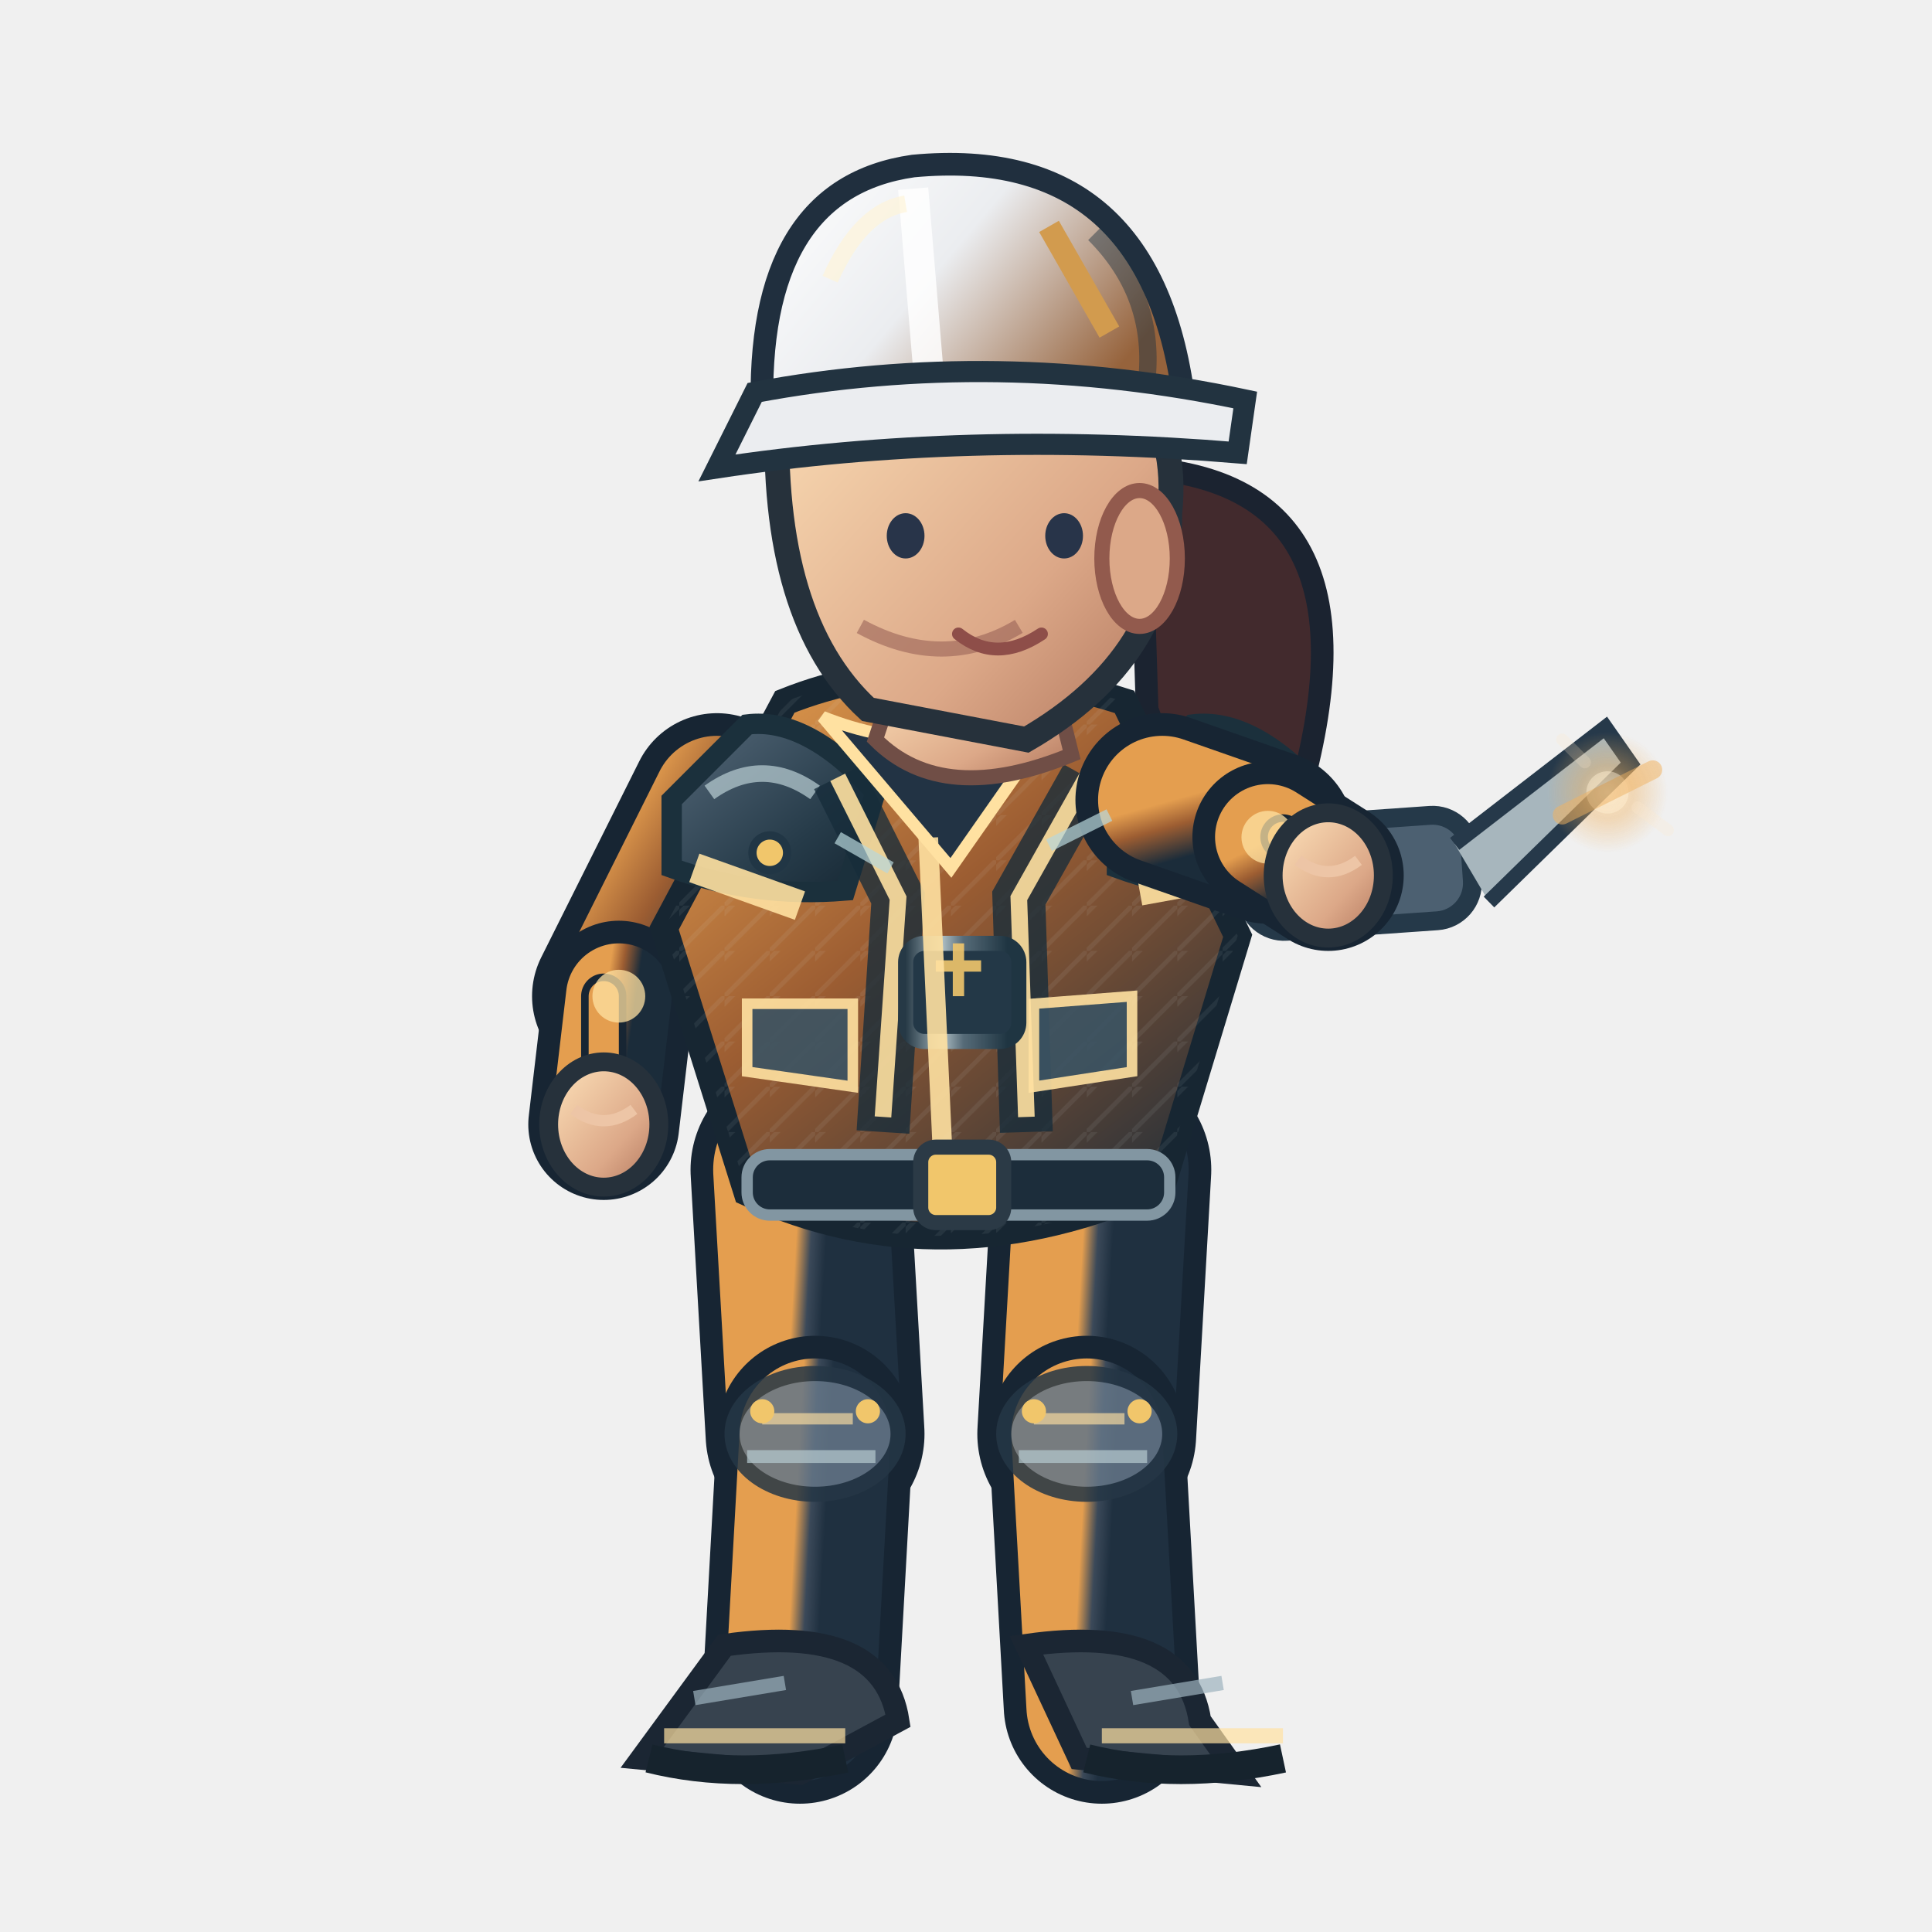
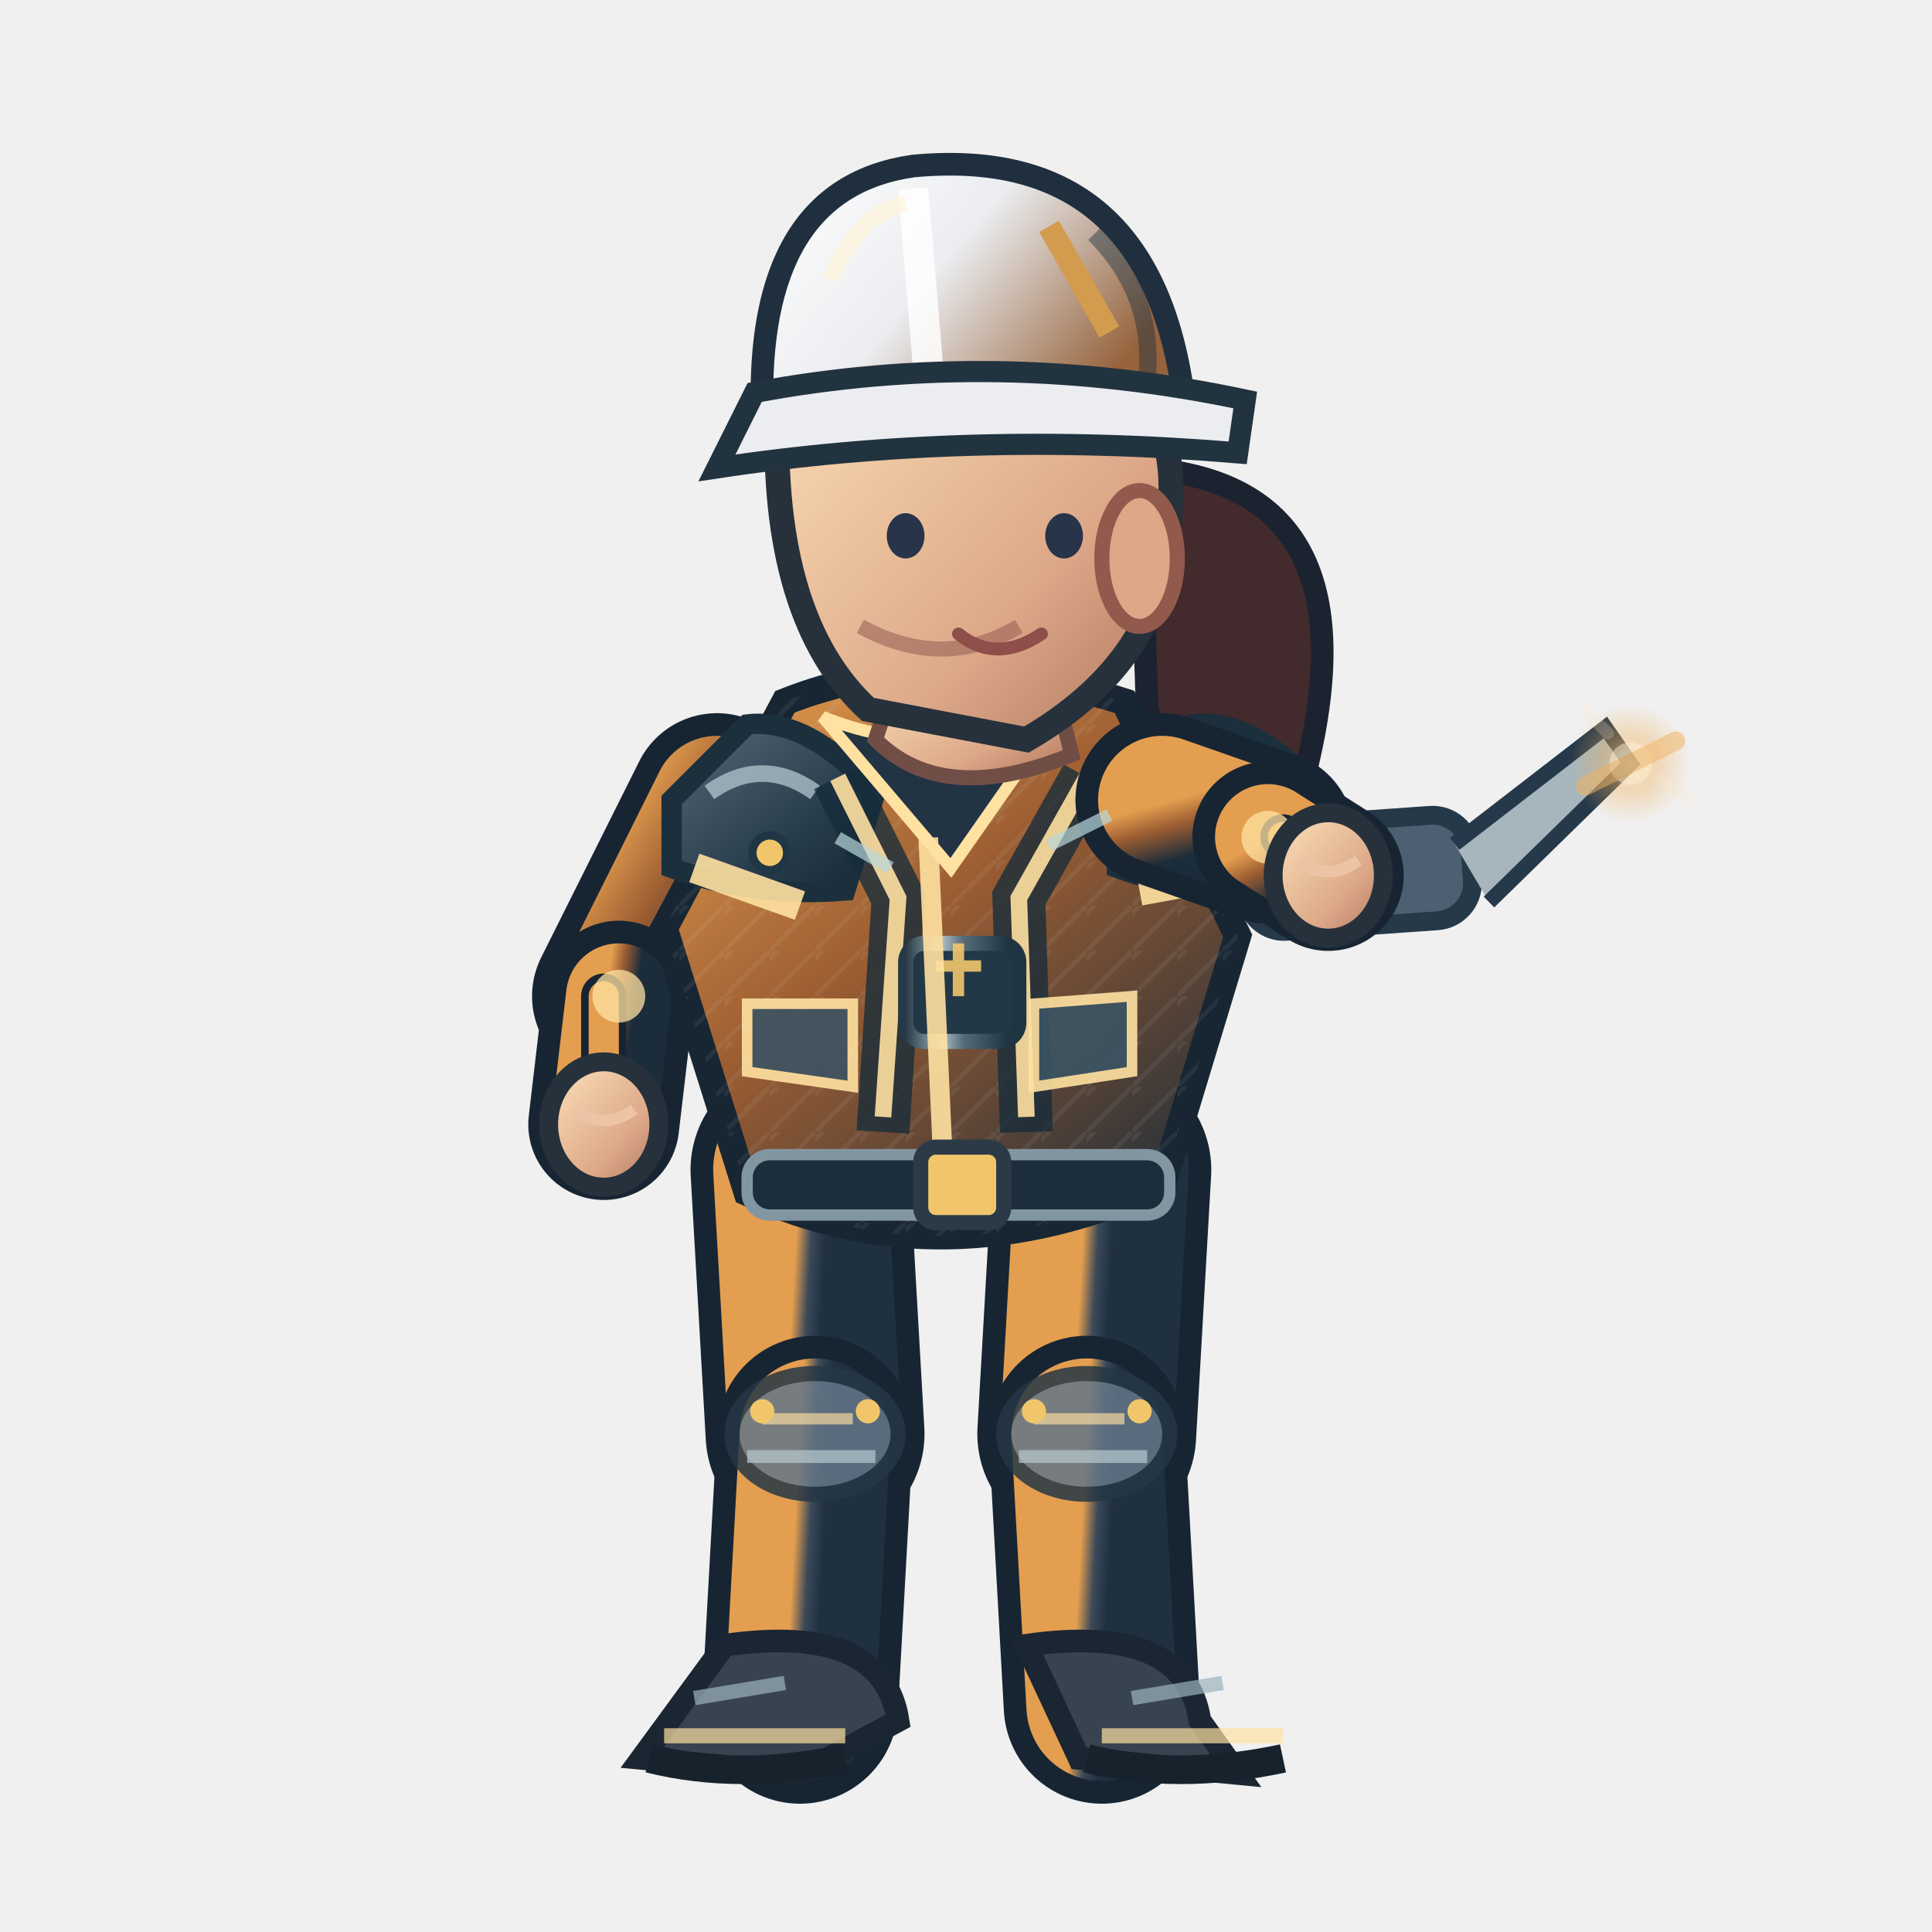
<svg xmlns="http://www.w3.org/2000/svg" width="256" height="256" viewBox="0 0 256 256">
  <defs>
    <linearGradient id="jacket" x1=".1" x2=".9" y1="0" y2="1">
      <stop offset="0" stop-color="#e49e4f" />
      <stop offset=".43" stop-color="#9c5d32" />
      <stop offset="1" stop-color="#1b2c3a" />
    </linearGradient>
    <linearGradient id="helmet" x1="0" x2="1" y1="0" y2=".5">
      <stop offset="0" stop-color="#ffffff" />
      <stop offset=".5" stop-color="#ebedf0" />
      <stop offset="1" stop-color="#96633c" />
    </linearGradient>
    <linearGradient id="skin" x1="0" x2="1" y1="0" y2="1">
      <stop offset="0" stop-color="#ffe4bb" />
      <stop offset=".65" stop-color="#dca888" />
      <stop offset="1" stop-color="#af745b" />
    </linearGradient>
    <linearGradient id="pant" x1="0" x2="1" y1="0" y2="1">
      <stop offset="0" stop-color="#e49e4f" />
      <stop offset=".5" stop-color="#3b4959" />
      <stop offset="1" stop-color="#1f3040" />
    </linearGradient>
    <linearGradient id="reinforced" x1="0" x2=".95" y1="0" y2="1">
      <stop offset="0" stop-color="#81949e" />
      <stop offset=".20" stop-color="#475b6b" />
      <stop offset=".68" stop-color="#263b49" />
      <stop offset="1" stop-color="#172834" />
    </linearGradient>
    <linearGradient id="metalEdge" x1="0" x2="1" y1="0" y2="0">
      <stop offset="0" stop-color="#263946" />
      <stop offset=".33" stop-color="#a9bac0" />
      <stop offset=".51" stop-color="#566b78" />
      <stop offset=".90" stop-color="#1f3542" />
    </linearGradient>
    <pattern id="workwearWeave" width="6" height="6" patternUnits="userSpaceOnUse">
      <path d="M 0 6 L 6 0 M -1 2 L 2 -1" fill="none" stroke="#d4e1e2" stroke-opacity=".105" stroke-width=".6" />
    </pattern>
  </defs>
  <path d="M 151 62.0 Q 184 64.0 172 106.0 Q 161 119.0 152 94.0Z" fill="#422a2d" stroke="#1b2330" stroke-width="3" />
  <path d="M 106.0 155.0 L 108.0 190.0" fill="none" stroke="#172533" stroke-width="29" stroke-linecap="round" />
  <path d="M 106.0 155.0 L 108.0 190.0" fill="none" stroke="url(#pant)" stroke-width="23" stroke-linecap="round" />
  <path d="M 108.0 190.0 L 106.0 226.0" fill="none" stroke="#172533" stroke-width="26" stroke-linecap="round" />
  <path d="M 108.0 190.0 L 106.0 226.0" fill="none" stroke="url(#pant)" stroke-width="20" stroke-linecap="round" />
  <ellipse cx="108.0" cy="190.0" rx="11" ry="8" fill="#647687" stroke="#253645" stroke-width="2" opacity=".85" />
  <path d="M 101.0 188.0 l 12 0" stroke="#ffe1a1" stroke-width="1.5" opacity=".65" />
  <path d="M 99.0 193.0 l 17 0" stroke="#b7cbd0" stroke-width="1.7" opacity=".7" />
  <circle cx="101.0" cy="187.0" r="1.6" fill="#f1c66b" />
  <circle cx="115.0" cy="187.0" r="1.6" fill="#f1c66b" />
  <g transform="rotate(0.00 106.00 226.00)">
    <path d="M 96.0 218.0 Q 117.0 215.0 119.0 228.0 L 106.0 235.0 L 85.0 233.0Z" fill="#37434f" stroke="#1b2633" stroke-width="3" />
    <path d="M 88.0 230.0 l 24 0" stroke="#ffe1a1" stroke-width="2" opacity=".7" />
    <path d="M 86.0 233.0 q 12 3 26 0" stroke="#16232d" stroke-width="3.8" fill="none" />
    <path d="M 92.0 225.0 l 12 -2" stroke="#9cb2bd" stroke-width="1.9" opacity=".7" />
  </g>
  <path d="M 146.0 155.0 L 144.0 190.0" fill="none" stroke="#172533" stroke-width="29" stroke-linecap="round" />
  <path d="M 146.0 155.0 L 144.0 190.0" fill="none" stroke="url(#pant)" stroke-width="23" stroke-linecap="round" />
  <path d="M 144.0 190.0 L 146.0 226.0" fill="none" stroke="#172533" stroke-width="26" stroke-linecap="round" />
  <path d="M 144.0 190.0 L 146.0 226.0" fill="none" stroke="url(#pant)" stroke-width="20" stroke-linecap="round" />
  <ellipse cx="144.0" cy="190.0" rx="11" ry="8" fill="#647687" stroke="#253645" stroke-width="2" opacity=".85" />
  <path d="M 137.0 188.0 l 12 0" stroke="#ffe1a1" stroke-width="1.5" opacity=".65" />
  <path d="M 135.0 193.0 l 17 0" stroke="#b7cbd0" stroke-width="1.7" opacity=".7" />
  <circle cx="137.0" cy="187.0" r="1.6" fill="#f1c66b" />
  <circle cx="151.0" cy="187.0" r="1.6" fill="#f1c66b" />
  <g transform="rotate(0.00 146.00 226.00)">
    <path d="M 136.0 218.0 Q 157.0 215.0 159.0 228.0 L 164.0 235.0 L 143.0 233.0Z" fill="#37434f" stroke="#1b2633" stroke-width="3" />
    <path d="M 146.0 230.0 l 24 0" stroke="#ffe1a1" stroke-width="2" opacity=".7" />
    <path d="M 144.0 233.0 q 12 3 26 0" stroke="#16232d" stroke-width="3.8" fill="none" />
    <path d="M 150.0 225.0 l 12 -2" stroke="#9cb2bd" stroke-width="1.9" opacity=".7" />
  </g>
  <g transform="translate(0.00,0)">
    <path d="M 95.0 106.0 L 82.0 132.0" fill="none" stroke="#172533" stroke-width="23" stroke-linecap="round" />
    <path d="M 95.0 106.0 L 82.0 132.0" fill="none" stroke="url(#jacket)" stroke-width="17" stroke-linecap="round" />
    <path d="M 82.0 132.0 L 80.0 149.0" fill="none" stroke="#172533" stroke-width="20" stroke-linecap="round" />
    <path d="M 82.0 132.0 L 80.0 149.0" fill="none" stroke="url(#jacket)" stroke-width="14" stroke-linecap="round" />
    <path d="M 80.0 132.0 L 80.0 149.0" fill="none" stroke="#172533" stroke-width="6" stroke-linecap="round" />
    <path d="M 80.0 132.0 L 80.0 149.0" fill="none" stroke="#e49e4f" stroke-width="4" stroke-linecap="round" />
    <circle cx="82" cy="132.0" r="3.5" fill="#ffe1a1" opacity=".75" />
    <ellipse cx="80.0" cy="149.0" rx="7.3" ry="8.3" fill="url(#skin)" stroke="#26313b" stroke-width="2.5" />
    <path d="M 76.0 147.0 q 4 3 8 0" fill="none" stroke="#edc5a6" stroke-width="1.5" />
    <path d="M 104 93.0 Q 124 85.0 149 93.0 L 164 124.0 L 154 157.0 Q 125 170.0 99 158.0 L 88 123.0Z" fill="url(#jacket)" stroke="#172632" stroke-width="3.6" />
    <path d="M 104 93.0 Q 124 85.0 149 93.0 L 164 124.0 L 154 157.0 Q 125 170.0 99 158.0 L 88 123.0Z" fill="url(#workwearWeave)" opacity=".74" />
    <path d="M 89 106.0 L 99 96.0 Q 107 95.0 116 105.0 L 112 118.0 Q 100 119.0 89 115.0Z" fill="url(#reinforced)" stroke="#1b303c" stroke-width="2.7" />
    <path d="M 94 105.0 q 7 -5 14 0" stroke="#b8ccd2" stroke-width="2.2" stroke-opacity=".72" fill="none" />
    <circle cx="102" cy="113.0" r="2.3" fill="#f1c66b" stroke="#213645" stroke-width="1.1" />
    <path d="M 148 106.0 L 158 96.0 Q 166 95.0 175 105.0 L 171 118.0 Q 159 119.0 148 115.0Z" fill="url(#reinforced)" stroke="#1b303c" stroke-width="2.7" />
    <path d="M 153 105.0 q 7 -5 14 0" stroke="#b8ccd2" stroke-width="2.2" stroke-opacity=".72" fill="none" />
    <circle cx="161" cy="113.0" r="2.3" fill="#f1c66b" stroke="#213645" stroke-width="1.1" />
    <path d="M 111 103.0 L 119 119.0 L 117 150.0 M 144 103.0 L 135 119.0 L 136 150.0" stroke="#162c3a" stroke-width="7" opacity=".78" fill="none" />
    <path d="M 111 103.0 L 119 119.0 L 117 148.0 M 144 103.0 L 135 119.0 L 136 148.0" stroke="#ffe1a1" stroke-width="2.2" opacity=".9" fill="none" />
    <rect x="120" y="125.0" width="15" height="13" rx="2.5" fill="#233847" stroke="url(#metalEdge)" stroke-width="2" />
    <path d="M 124 128.0 h 6 m -3 -3 v 7" stroke="#f1c66b" stroke-width="1.5" opacity=".9" />
    <path d="M 109 95.0 Q 124 101.0 140 95.0 L 126 115.0Z" fill="#223344" stroke="#ffe1a1" stroke-width="1.6" />
    <path d="M 123 111.0 L 125 155.0" stroke="#ffe1a1" stroke-width="2.6" opacity=".9" />
    <path d="M 92 115.0 L 106 120.0 M 151 118.0 L 162 116.0" stroke="#ffe1a1" stroke-width="4" opacity=".9" />
    <rect x="99" y="153.0" width="56" height="8" rx="3" fill="#1c2d3b" stroke="#8296a2" stroke-width="1.5" />
    <rect x="122" y="152.0" width="11" height="10" rx="2" fill="#f1c66b" stroke="#2b3a46" stroke-width="2" />
    <path d="M 99 133.0 l 14 0 l 0 11 l -14 -2 Z M 137 133.0 l 13 -1 l 0 10 l -13 2 Z" fill="#3b5363" stroke="#ffe1a1" stroke-width="1.4" opacity=".9" />
    <path d="M 119 89.0 L 139 88.0 L 142 100.0 Q 125 107.0 116 98.0Z" fill="url(#skin)" stroke="#704e46" stroke-width="2" />
    <path d="M 103 54.0 Q 113 35.0 135 42.0 Q 157 48.0 155 68.0 Q 155 87.0 136 98.0 L 115 94.0 Q 102 82.0 103 54.0Z" fill="url(#skin)" stroke="#26313b" stroke-width="3.3" />
    <ellipse cx="151" cy="74.0" rx="5" ry="9" fill="#dca888" stroke="#925a4d" stroke-width="2" />
    <path d="M 135 83.0 q -10 6 -21 0" fill="none" stroke="#9a6257" stroke-width="2" opacity=".6" />
    <ellipse cx="120" cy="71.0" rx="2.5" ry="3" fill="#283449" />
    <ellipse cx="141" cy="71.0" rx="2.5" ry="3" fill="#283449" />
    <path d="M 127 84.0 q 5 4 11 0" fill="none" stroke="#8e4e49" stroke-width="1.7" stroke-linecap="round" />
    <path d="M 101 55.0 Q 100 25.0 121 22.0 Q 153 19.0 157 54.0Z" fill="url(#helmet)" stroke="#202f3e" stroke-width="3" />
    <path d="M 121 25.0 L 123 49.0" stroke="#ffffff" stroke-width="4" opacity=".83" />
    <path d="M 110 37.0 Q 114 28.0 120 27.0" stroke="#fff4d6" stroke-width="2.2" opacity=".63" fill="none" />
    <path d="M 145 31.0 q 8 8 7 19" stroke="#1a3040" stroke-width="2.3" opacity=".45" fill="none" />
    <circle cx="106" cy="55.0" r="2.4" fill="#304353" stroke="#f1c66b" stroke-width="1.2" />
    <circle cx="155" cy="55.0" r="2.4" fill="#304353" stroke="#f1c66b" stroke-width="1.2" />
    <path d="M 100 52.0 Q 132 46.0 165 53.0 L 164 60.0 Q 128 57.0 95 62.0Z" fill="#ebedf0" stroke="#223340" stroke-width="2.8" />
    <path d="M 139 30.0 l 8 14" stroke="#d29b4e" stroke-width="3" />
    <g transform="translate(176.0,116.0) rotate(-4.0)">
      <rect x="-11" y="-7" width="30" height="14" rx="5" fill="#4c6071" stroke="#253949" stroke-width="2.5" />
      <path d="M 17 -3 l 21 -14 l 3 5 l -20 17" fill="#a7b6bd" stroke="#26394a" stroke-width="2" />
      <circle cx="-4" cy="0" r="3.5" fill="#f0bb69" />
    </g>
    <path d="M 154.0 106.0 L 168.0 110.9" fill="none" stroke="#172533" stroke-width="23" stroke-linecap="round" />
    <path d="M 154.0 106.0 L 168.0 110.9" fill="none" stroke="url(#jacket)" stroke-width="17" stroke-linecap="round" />
    <path d="M 168.0 110.9 L 176.0 116.0" fill="none" stroke="#172533" stroke-width="20" stroke-linecap="round" />
    <path d="M 168.0 110.9 L 176.0 116.0" fill="none" stroke="url(#jacket)" stroke-width="14" stroke-linecap="round" />
    <path d="M 170.0 110.9 L 176.0 116.0" fill="none" stroke="#172533" stroke-width="6" stroke-linecap="round" />
    <path d="M 170.0 110.9 L 176.0 116.0" fill="none" stroke="#e49e4f" stroke-width="4" stroke-linecap="round" />
    <circle cx="168.0" cy="110.94" r="3.5" fill="#ffe1a1" opacity=".75" />
    <ellipse cx="176.0" cy="116.0" rx="7.3" ry="8.3" fill="url(#skin)" stroke="#26313b" stroke-width="2.5" />
    <path d="M 172.0 114.0 q 4 3 8 0" fill="none" stroke="#edc5a6" stroke-width="1.5" />
    <defs>
      <radialGradient id="fx-log">
        <stop offset="0" stop-color="#ffe9c6" stop-opacity=".86" />
        <stop offset=".45" stop-color="#f0b260" stop-opacity=".46" />
        <stop offset="1" stop-color="#f0b260" stop-opacity="0" />
      </radialGradient>
    </defs>
    <g data-action-fx="REPAIR" opacity=".86">
-       <circle cx="213.00" cy="105.00" r="8.0" fill="url(#fx-log)" />
-       <circle cx="213.00" cy="105.00" r="2.80" fill="#ffe9c6" opacity="0.61" />
-       <path d="M 207.00 108.00 l 12 -6" stroke="#f0b260" stroke-width="2.5" stroke-linecap="round" opacity="0.61" />
-       <path d="M 210.00 101.00 l -3 -3 M 217.00 107.00 l 4 3" fill="none" stroke="#ffe9c6" stroke-width="1.6" stroke-linecap="round" opacity="0.250" />
+       <circle cx="216.06" cy="101.17" r="8.0" fill="url(#fx-log)" />
+       <circle cx="216.06" cy="101.17" r="2.80" fill="#ffe9c6" opacity="0.61" />
+       <path d="M 210.06 104.17 l 12 -6" stroke="#f0b260" stroke-width="2.5" stroke-linecap="round" opacity="0.61" />
+       <path d="M 213.06 97.17 l -3 -3 M 220.06 103.17 l 4 3" fill="none" stroke="#ffe9c6" stroke-width="1.6" stroke-linecap="round" opacity="0.250" />
    </g>
    <path d="M 111 111.0 l 7 4 M 139 112.0 l 8 -4" stroke="#b8d7db" stroke-width="1.7" opacity=".7" />
  </g>
</svg>
